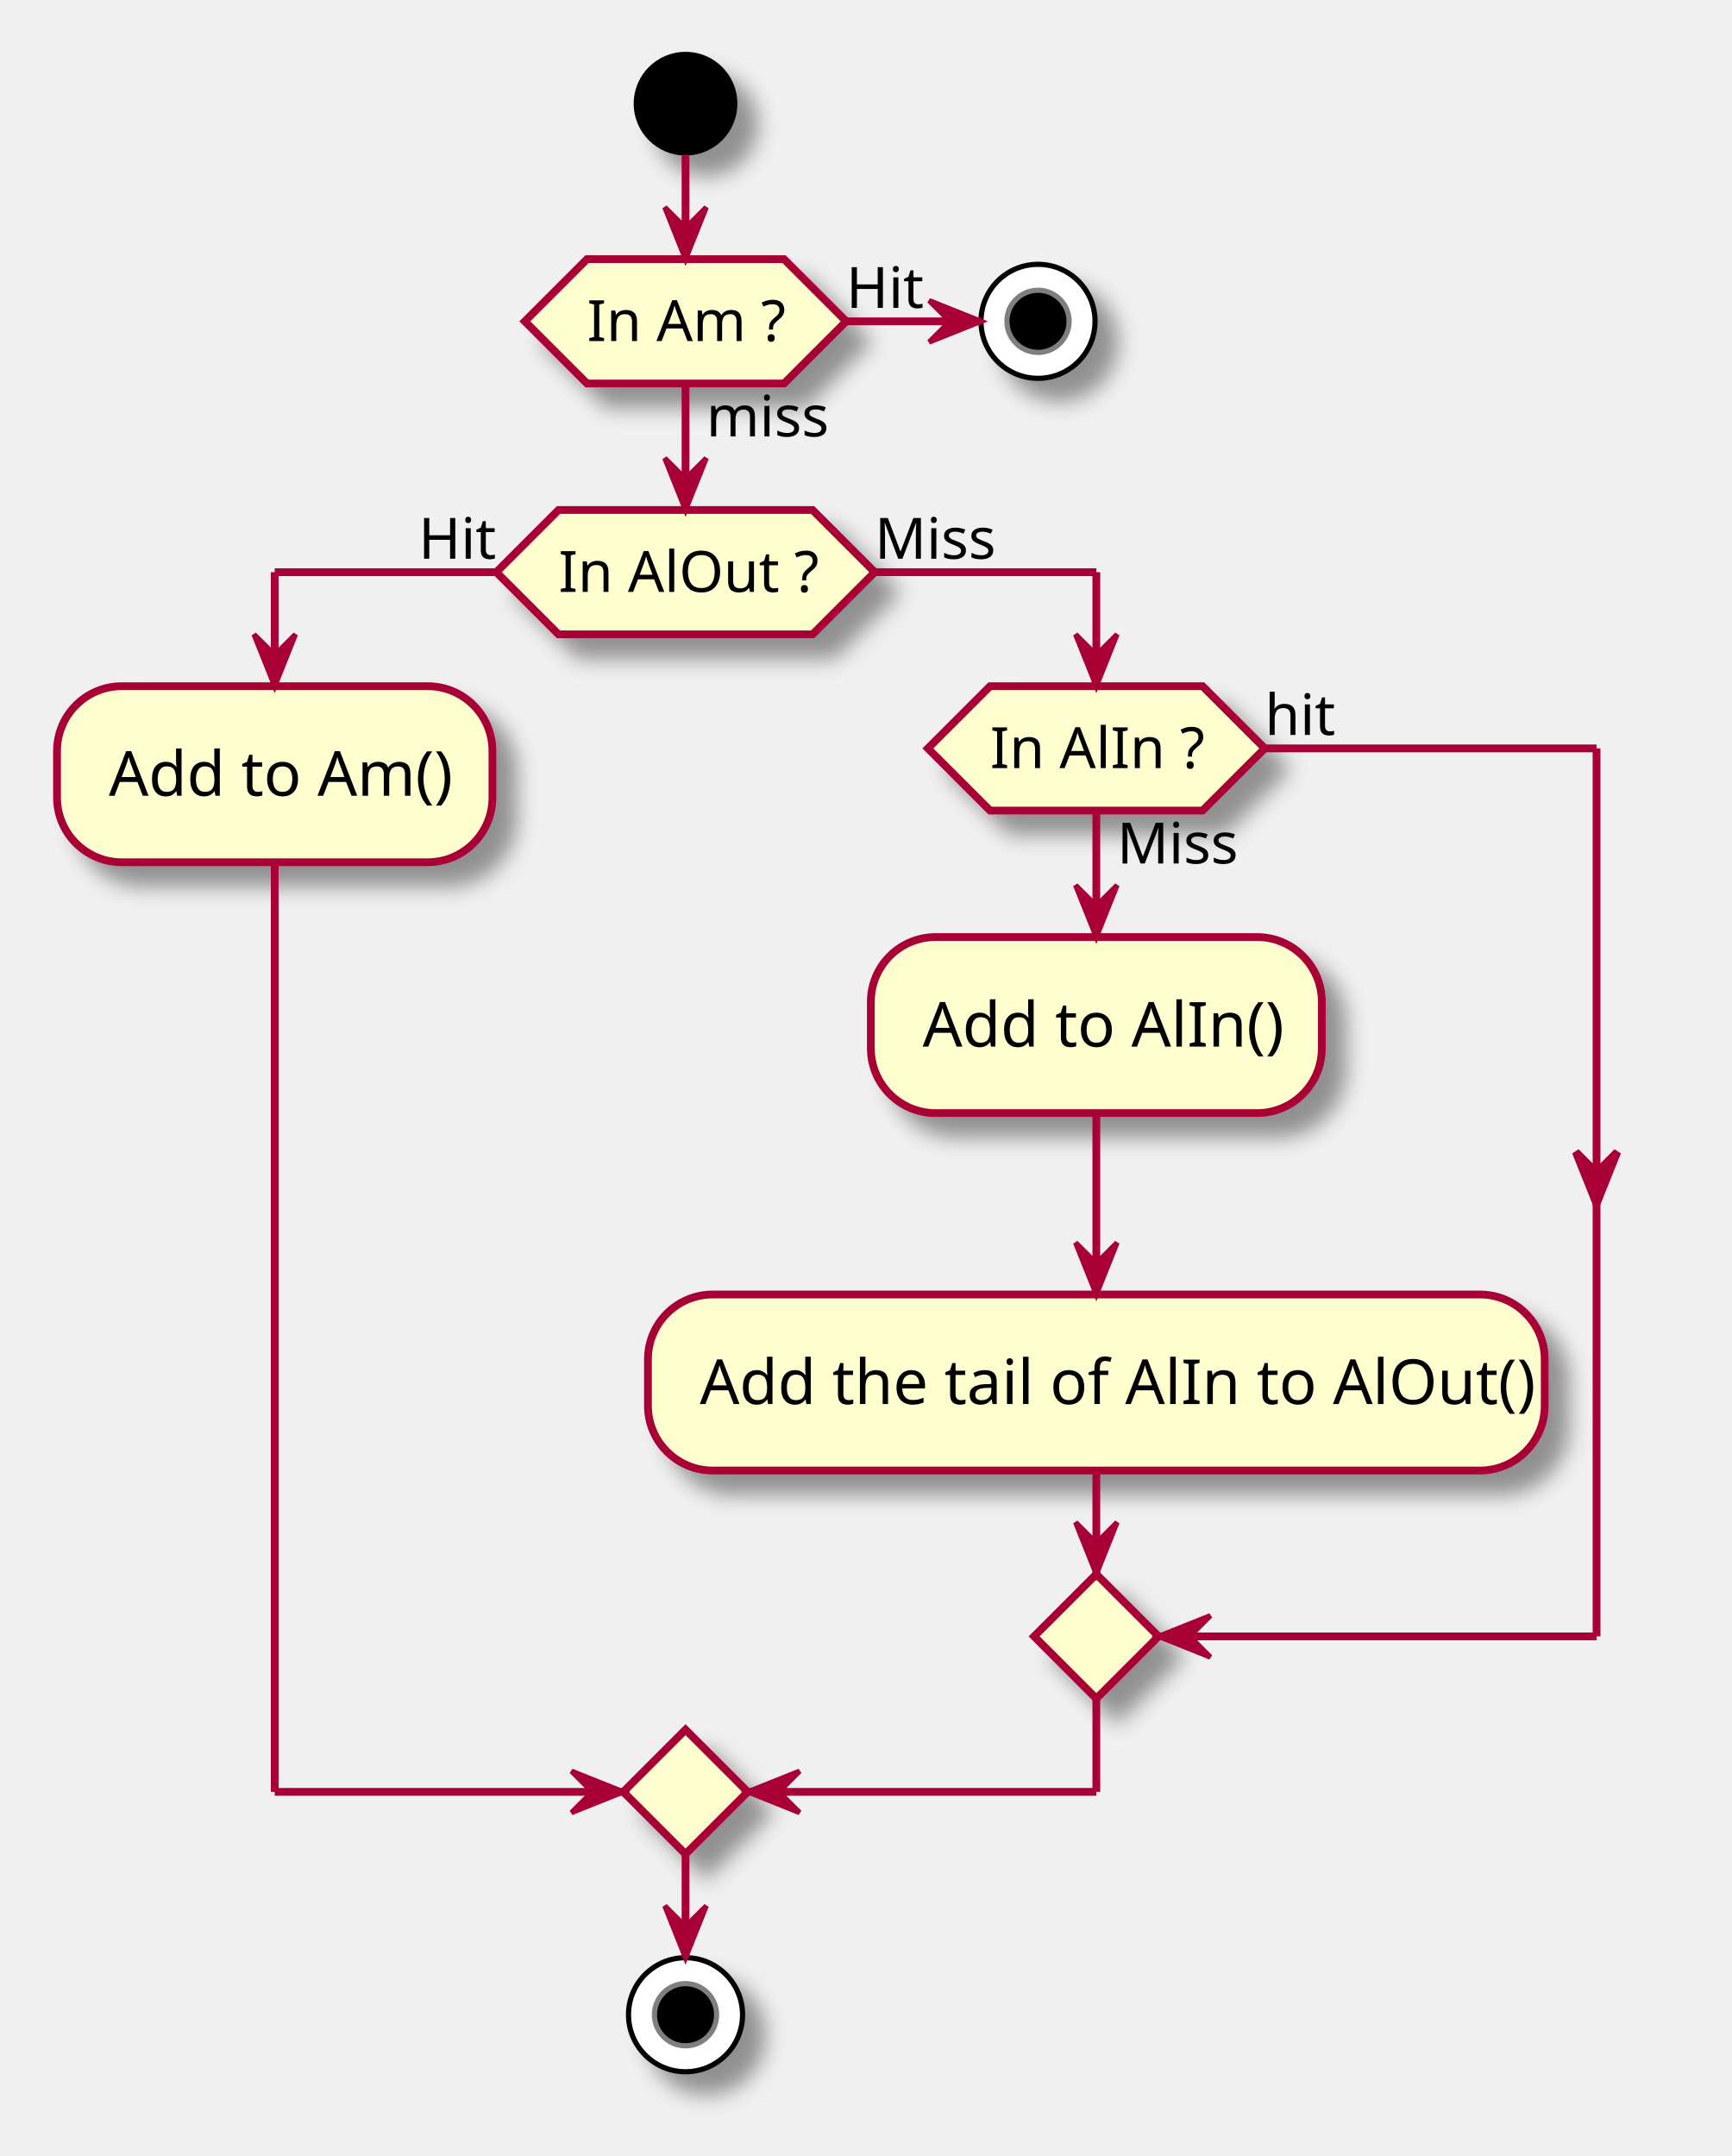
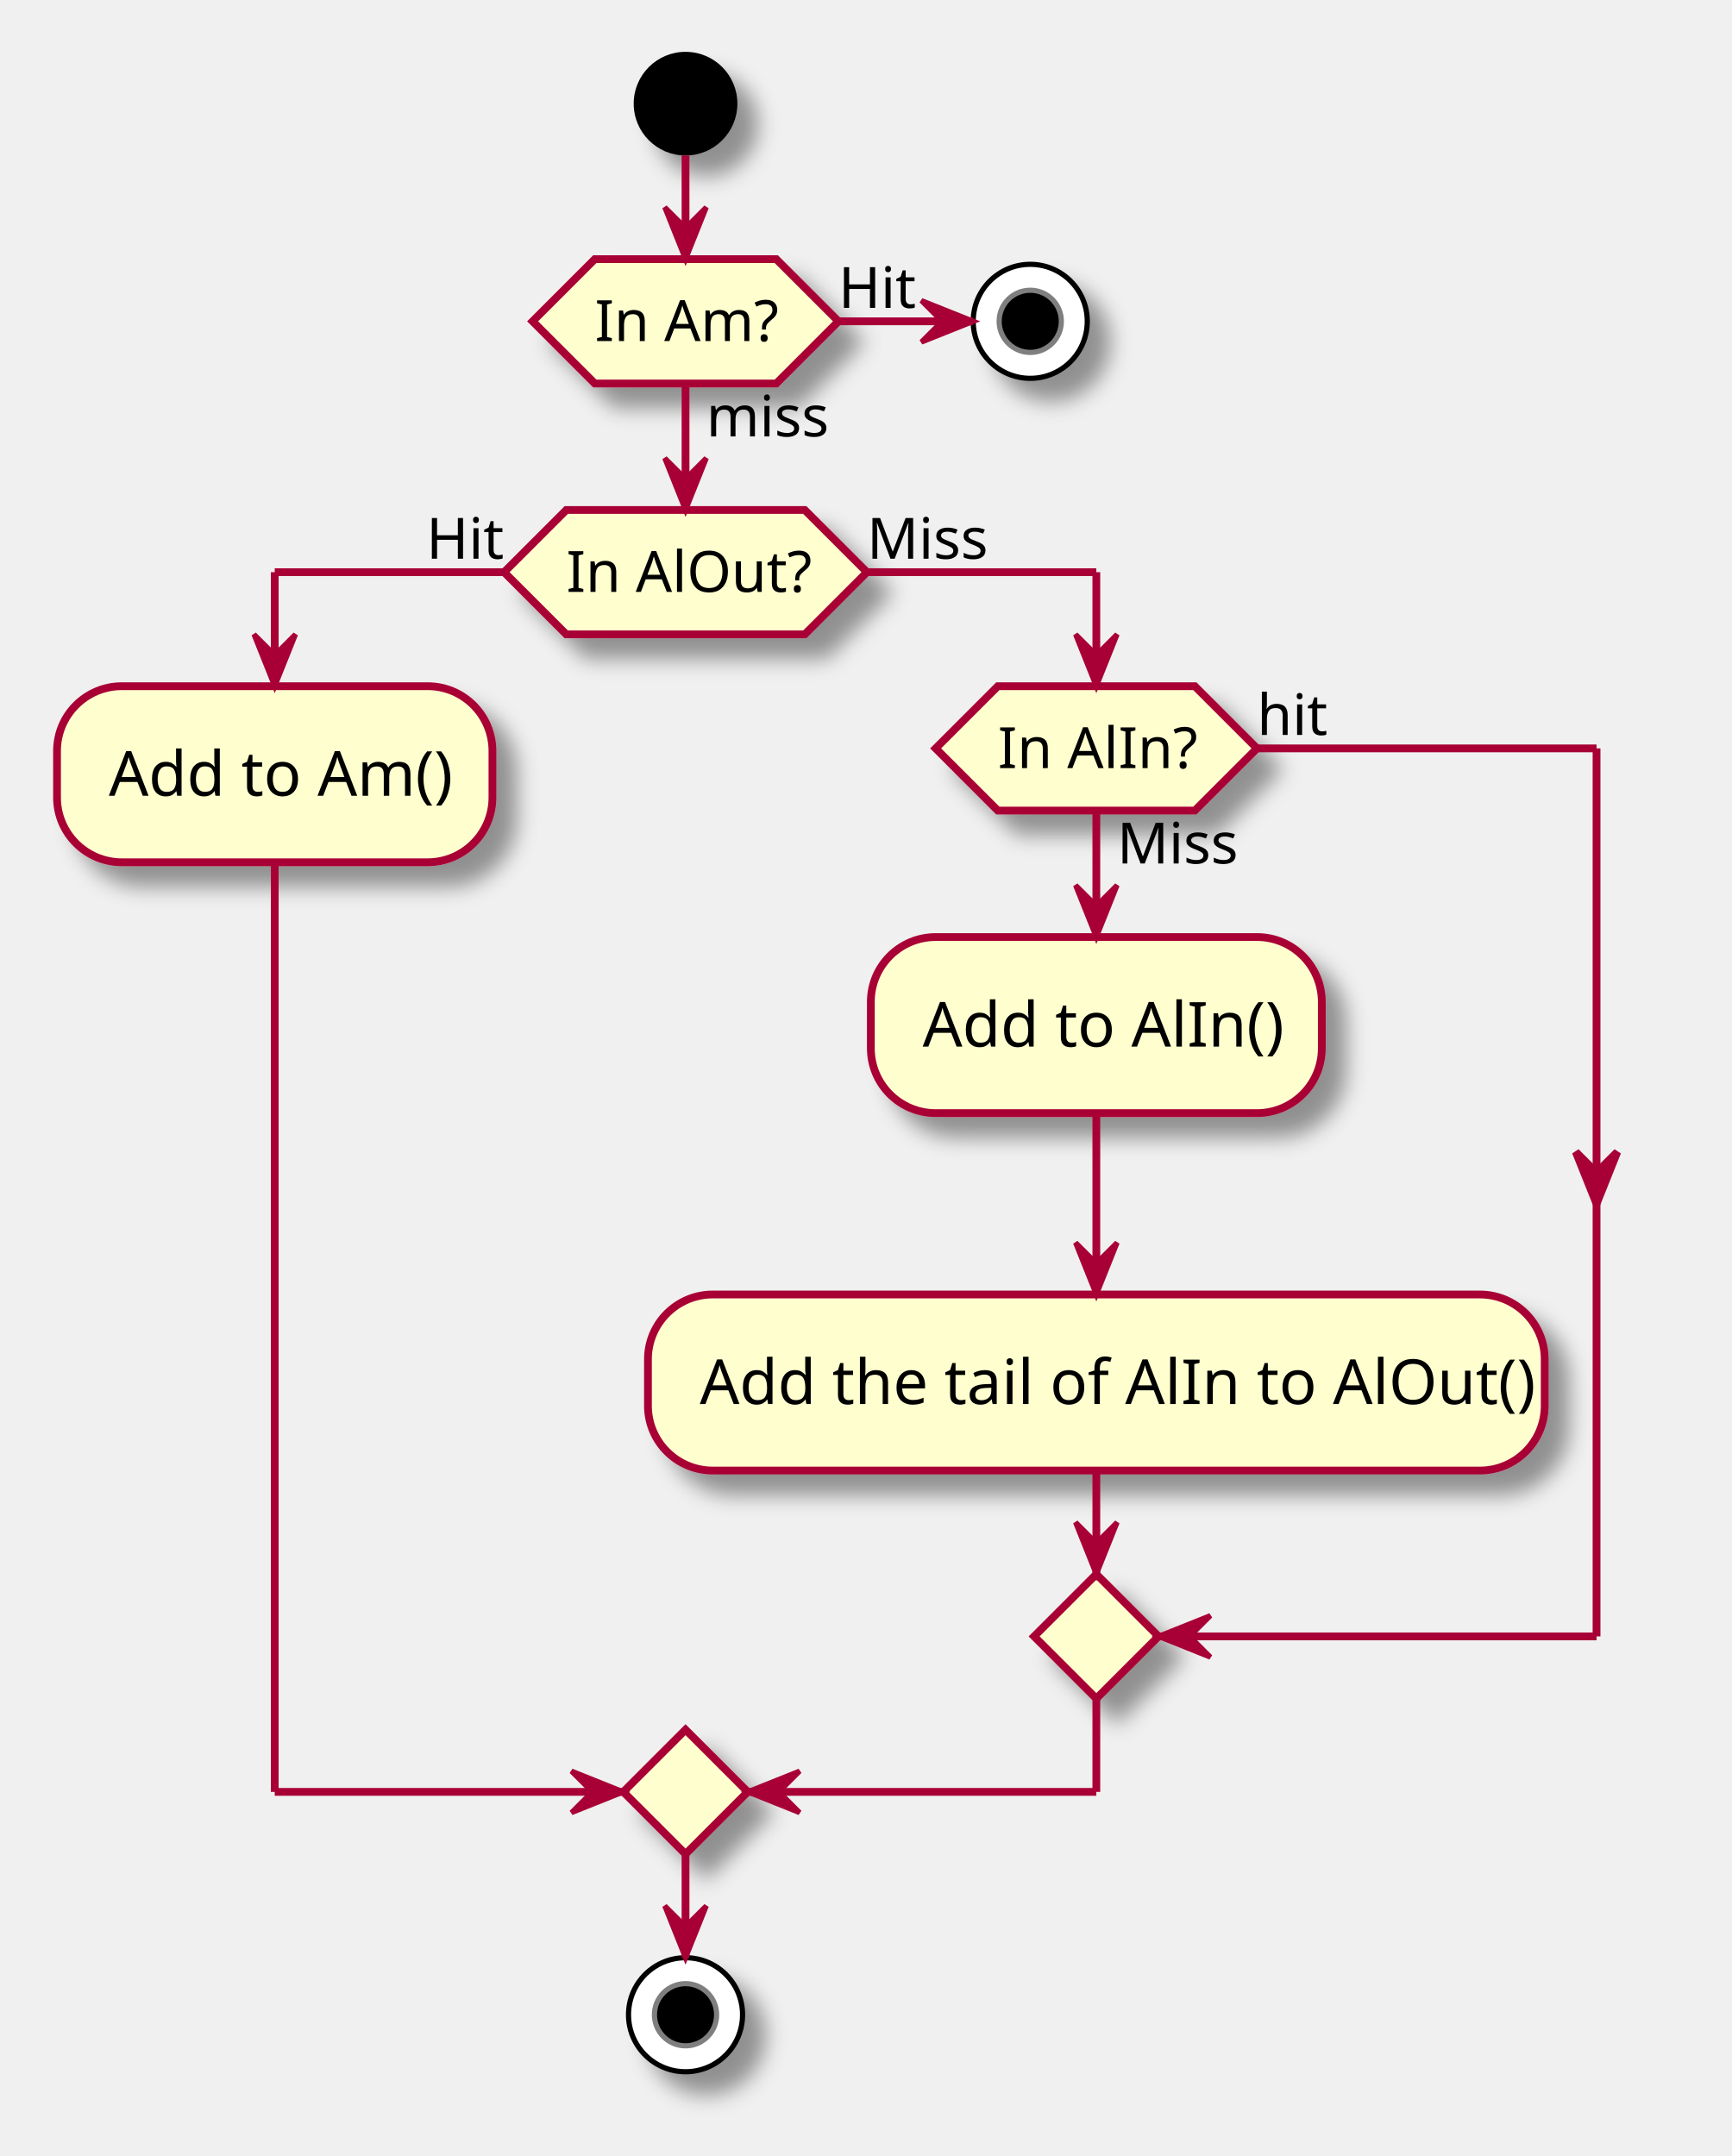
<svg xmlns="http://www.w3.org/2000/svg" contentScriptType="application/ecmascript" contentStyleType="text/css" height="416px" preserveAspectRatio="none" style="width:334px;height:416px;" version="1.1" viewBox="0 0 334 416" width="334px" zoomAndPan="magnify">
  <defs>
-     <filter height="300%" id="fl9h4wfegsz6l" width="300%" x="-1" y="-1">
+     <filter height="300%" id="f19effslgxcbfr" width="300%" x="-1" y="-1">
      <feGaussianBlur result="blurOut" stdDeviation="2.0" />
      <feColorMatrix in="blurOut" result="blurOut2" type="matrix" values="0 0 0 0 0 0 0 0 0 0 0 0 0 0 0 0 0 0 .4 0" />
      <feOffset dx="4.0" dy="4.0" in="blurOut2" result="blurOut3" />
      <feBlend in="SourceGraphic" in2="blurOut3" mode="normal" />
    </filter>
  </defs>
  <g>
-     <ellipse cx="132.25" cy="20" fill="#000000" filter="url(#fl9h4wfegsz6l)" rx="10" ry="10" style="stroke: none; stroke-width: 1.0;" />
-     <polygon fill="#FEFECE" filter="url(#fl9h4wfegsz6l)" points="107.75,98.402,156.75,98.402,168.75,110.402,156.75,122.402,107.75,122.402,95.75,110.402,107.75,98.402" style="stroke: #A80036; stroke-width: 1.5;" />
-     <text fill="#000000" font-family="sans-serif" font-size="11" lengthAdjust="spacingAndGlyphs" textLength="49" x="107.75" y="114.21">In AlOut ?</text>
-     <text fill="#000000" font-family="sans-serif" font-size="11" lengthAdjust="spacingAndGlyphs" textLength="15" x="80.75" y="107.808">Hit</text>
-     <text fill="#000000" font-family="sans-serif" font-size="11" lengthAdjust="spacingAndGlyphs" textLength="23" x="168.75" y="107.808">Miss</text>
-     <rect fill="#FEFECE" filter="url(#fl9h4wfegsz6l)" height="33.969" rx="12.5" ry="12.5" style="stroke: #A80036; stroke-width: 1.5;" width="84" x="11" y="132.402" />
+     <ellipse cx="132.25" cy="20" fill="#000000" filter="url(#f19effslgxcbfr)" rx="10" ry="10" style="stroke: none; stroke-width: 1.0;" />
+     <polygon fill="#FEFECE" filter="url(#f19effslgxcbfr)" points="109.25,98.402,155.25,98.402,167.25,110.402,155.25,122.402,109.25,122.402,97.25,110.402,109.25,98.402" style="stroke: #A80036; stroke-width: 1.5;" />
+     <text fill="#000000" font-family="sans-serif" font-size="11" lengthAdjust="spacingAndGlyphs" textLength="46" x="109.25" y="114.21">In AlOut?</text>
+     <text fill="#000000" font-family="sans-serif" font-size="11" lengthAdjust="spacingAndGlyphs" textLength="15" x="82.25" y="107.808">Hit</text>
+     <text fill="#000000" font-family="sans-serif" font-size="11" lengthAdjust="spacingAndGlyphs" textLength="23" x="167.25" y="107.808">Miss</text>
+     <rect fill="#FEFECE" filter="url(#f19effslgxcbfr)" height="33.969" rx="12.5" ry="12.5" style="stroke: #A80036; stroke-width: 1.5;" width="84" x="11" y="132.402" />
    <text fill="#000000" font-family="sans-serif" font-size="12" lengthAdjust="spacingAndGlyphs" textLength="64" x="21" y="153.541">Add to Am()</text>
-     <rect fill="#FEFECE" filter="url(#fl9h4wfegsz6l)" height="33.969" rx="12.5" ry="12.5" style="stroke: #A80036; stroke-width: 1.5;" width="87" x="168" y="180.805" />
+     <rect fill="#FEFECE" filter="url(#f19effslgxcbfr)" height="33.969" rx="12.5" ry="12.5" style="stroke: #A80036; stroke-width: 1.5;" width="87" x="168" y="180.805" />
    <text fill="#000000" font-family="sans-serif" font-size="12" lengthAdjust="spacingAndGlyphs" textLength="67" x="178" y="201.943">Add to AlIn()</text>
-     <rect fill="#FEFECE" filter="url(#fl9h4wfegsz6l)" height="33.969" rx="12.5" ry="12.5" style="stroke: #A80036; stroke-width: 1.5;" width="173" x="125" y="249.773" />
+     <rect fill="#FEFECE" filter="url(#f19effslgxcbfr)" height="33.969" rx="12.5" ry="12.5" style="stroke: #A80036; stroke-width: 1.5;" width="173" x="125" y="249.773" />
    <text fill="#000000" font-family="sans-serif" font-size="12" lengthAdjust="spacingAndGlyphs" textLength="153" x="135" y="270.912">Add the tail of AlIn to AlOut()</text>
-     <polygon fill="#FEFECE" filter="url(#fl9h4wfegsz6l)" points="191,132.402,232,132.402,244,144.402,232,156.402,191,156.402,179,144.402,191,132.402" style="stroke: #A80036; stroke-width: 1.5;" />
+     <polygon fill="#FEFECE" filter="url(#f19effslgxcbfr)" points="192.5,132.402,230.5,132.402,242.5,144.402,230.5,156.402,192.5,156.402,180.5,144.402,192.5,132.402" style="stroke: #A80036; stroke-width: 1.5;" />
    <text fill="#000000" font-family="sans-serif" font-size="11" lengthAdjust="spacingAndGlyphs" textLength="23" x="215.5" y="166.613">Miss</text>
-     <text fill="#000000" font-family="sans-serif" font-size="11" lengthAdjust="spacingAndGlyphs" textLength="41" x="191" y="148.21">In AlIn ?</text>
-     <text fill="#000000" font-family="sans-serif" font-size="11" lengthAdjust="spacingAndGlyphs" textLength="13" x="244" y="141.808">hit</text>
-     <polygon fill="#FEFECE" filter="url(#fl9h4wfegsz6l)" points="211.5,303.742,223.5,315.742,211.5,327.742,199.5,315.742,211.5,303.742" style="stroke: #A80036; stroke-width: 1.5;" />
-     <polygon fill="#FEFECE" filter="url(#fl9h4wfegsz6l)" points="132.25,333.742,144.25,345.742,132.25,357.742,120.25,345.742,132.25,333.742" style="stroke: #A80036; stroke-width: 1.5;" />
-     <ellipse cx="132.25" cy="388.742" fill="#FFFFFF" filter="url(#fl9h4wfegsz6l)" rx="11" ry="11" style="stroke: #000000; stroke-width: 1.0;" />
+     <text fill="#000000" font-family="sans-serif" font-size="11" lengthAdjust="spacingAndGlyphs" textLength="38" x="192.5" y="148.21">In AlIn?</text>
+     <text fill="#000000" font-family="sans-serif" font-size="11" lengthAdjust="spacingAndGlyphs" textLength="13" x="242.5" y="141.808">hit</text>
+     <polygon fill="#FEFECE" filter="url(#f19effslgxcbfr)" points="211.5,303.742,223.5,315.742,211.5,327.742,199.5,315.742,211.5,303.742" style="stroke: #A80036; stroke-width: 1.5;" />
+     <polygon fill="#FEFECE" filter="url(#f19effslgxcbfr)" points="132.25,333.742,144.25,345.742,132.25,357.742,120.25,345.742,132.25,333.742" style="stroke: #A80036; stroke-width: 1.5;" />
+     <ellipse cx="132.25" cy="388.742" fill="#FFFFFF" filter="url(#f19effslgxcbfr)" rx="11" ry="11" style="stroke: #000000; stroke-width: 1.0;" />
    <ellipse cx="132.25" cy="388.742" fill="#000000" rx="6" ry="6" style="stroke: #7F7F7F; stroke-width: 1.0;" />
-     <polygon fill="#FEFECE" filter="url(#fl9h4wfegsz6l)" points="113.25,50,151.25,50,163.25,62,151.25,74,113.25,74,101.25,62,113.25,50" style="stroke: #A80036; stroke-width: 1.5;" />
+     <polygon fill="#FEFECE" filter="url(#f19effslgxcbfr)" points="114.75,50,149.75,50,161.75,62,149.75,74,114.75,74,102.75,62,114.75,50" style="stroke: #A80036; stroke-width: 1.5;" />
    <text fill="#000000" font-family="sans-serif" font-size="11" lengthAdjust="spacingAndGlyphs" textLength="23" x="136.25" y="84.21">miss</text>
-     <text fill="#000000" font-family="sans-serif" font-size="11" lengthAdjust="spacingAndGlyphs" textLength="38" x="113.25" y="65.808">In Am ?</text>
-     <text fill="#000000" font-family="sans-serif" font-size="11" lengthAdjust="spacingAndGlyphs" textLength="15" x="163.25" y="59.406">Hit</text>
-     <ellipse cx="200.25" cy="62" fill="#FFFFFF" filter="url(#fl9h4wfegsz6l)" rx="11" ry="11" style="stroke: #000000; stroke-width: 1.0;" />
-     <ellipse cx="200.25" cy="62" fill="#000000" rx="6" ry="6" style="stroke: #7F7F7F; stroke-width: 1.0;" />
+     <text fill="#000000" font-family="sans-serif" font-size="11" lengthAdjust="spacingAndGlyphs" textLength="35" x="114.75" y="65.808">In Am?</text>
+     <text fill="#000000" font-family="sans-serif" font-size="11" lengthAdjust="spacingAndGlyphs" textLength="15" x="161.75" y="59.406">Hit</text>
+     <ellipse cx="198.75" cy="62" fill="#FFFFFF" filter="url(#f19effslgxcbfr)" rx="11" ry="11" style="stroke: #000000; stroke-width: 1.0;" />
+     <ellipse cx="198.75" cy="62" fill="#000000" rx="6" ry="6" style="stroke: #7F7F7F; stroke-width: 1.0;" />
    <line style="stroke: #A80036; stroke-width: 1.5;" x1="211.5" x2="211.5" y1="214.773" y2="249.773" />
    <polygon fill="#A80036" points="207.5,239.773,211.5,249.773,215.5,239.773,211.5,243.773" style="stroke: #A80036; stroke-width: 1.0;" />
    <line style="stroke: #A80036; stroke-width: 1.5;" x1="211.5" x2="211.5" y1="156.402" y2="180.805" />
    <polygon fill="#A80036" points="207.5,170.805,211.5,180.805,215.5,170.805,211.5,174.805" style="stroke: #A80036; stroke-width: 1.0;" />
-     <line style="stroke: #A80036; stroke-width: 1.5;" x1="244" x2="308" y1="144.402" y2="144.402" />
+     <line style="stroke: #A80036; stroke-width: 1.5;" x1="242.5" x2="308" y1="144.402" y2="144.402" />
    <polygon fill="#A80036" points="304,222.273,308,232.273,312,222.273,308,226.273" style="stroke: #A80036; stroke-width: 1.5;" />
    <line style="stroke: #A80036; stroke-width: 1.5;" x1="308" x2="308" y1="144.402" y2="315.742" />
    <line style="stroke: #A80036; stroke-width: 1.5;" x1="308" x2="223.5" y1="315.742" y2="315.742" />
    <polygon fill="#A80036" points="233.5,311.742,223.5,315.742,233.5,319.742,229.5,315.742" style="stroke: #A80036; stroke-width: 1.0;" />
    <line style="stroke: #A80036; stroke-width: 1.5;" x1="211.5" x2="211.5" y1="283.742" y2="303.742" />
    <polygon fill="#A80036" points="207.5,293.742,211.5,303.742,215.5,293.742,211.5,297.742" style="stroke: #A80036; stroke-width: 1.0;" />
-     <line style="stroke: #A80036; stroke-width: 1.5;" x1="95.75" x2="53" y1="110.402" y2="110.402" />
+     <line style="stroke: #A80036; stroke-width: 1.5;" x1="97.25" x2="53" y1="110.402" y2="110.402" />
    <line style="stroke: #A80036; stroke-width: 1.5;" x1="53" x2="53" y1="110.402" y2="132.402" />
    <polygon fill="#A80036" points="49,122.402,53,132.402,57,122.402,53,126.402" style="stroke: #A80036; stroke-width: 1.0;" />
-     <line style="stroke: #A80036; stroke-width: 1.5;" x1="168.75" x2="211.5" y1="110.402" y2="110.402" />
+     <line style="stroke: #A80036; stroke-width: 1.5;" x1="167.25" x2="211.5" y1="110.402" y2="110.402" />
    <line style="stroke: #A80036; stroke-width: 1.5;" x1="211.5" x2="211.5" y1="110.402" y2="132.402" />
    <polygon fill="#A80036" points="207.5,122.402,211.5,132.402,215.5,122.402,211.5,126.402" style="stroke: #A80036; stroke-width: 1.0;" />
    <line style="stroke: #A80036; stroke-width: 1.5;" x1="53" x2="53" y1="166.371" y2="345.742" />
    <line style="stroke: #A80036; stroke-width: 1.5;" x1="53" x2="120.25" y1="345.742" y2="345.742" />
    <polygon fill="#A80036" points="110.25,341.742,120.25,345.742,110.25,349.742,114.25,345.742" style="stroke: #A80036; stroke-width: 1.0;" />
    <line style="stroke: #A80036; stroke-width: 1.5;" x1="211.5" x2="211.5" y1="327.742" y2="345.742" />
    <line style="stroke: #A80036; stroke-width: 1.5;" x1="211.5" x2="144.25" y1="345.742" y2="345.742" />
    <polygon fill="#A80036" points="154.25,341.742,144.25,345.742,154.25,349.742,150.25,345.742" style="stroke: #A80036; stroke-width: 1.0;" />
    <line style="stroke: #A80036; stroke-width: 1.5;" x1="132.25" x2="132.25" y1="357.742" y2="377.742" />
    <polygon fill="#A80036" points="128.25,367.742,132.25,377.742,136.25,367.742,132.25,371.742" style="stroke: #A80036; stroke-width: 1.0;" />
    <line style="stroke: #A80036; stroke-width: 1.5;" x1="132.25" x2="132.25" y1="74" y2="98.402" />
    <polygon fill="#A80036" points="128.25,88.402,132.25,98.402,136.25,88.402,132.25,92.402" style="stroke: #A80036; stroke-width: 1.0;" />
-     <line style="stroke: #A80036; stroke-width: 1.5;" x1="163.25" x2="189.25" y1="62" y2="62" />
-     <polygon fill="#A80036" points="179.25,58,189.25,62,179.25,66,183.25,62" style="stroke: #A80036; stroke-width: 1.0;" />
+     <line style="stroke: #A80036; stroke-width: 1.5;" x1="161.75" x2="187.75" y1="62" y2="62" />
+     <polygon fill="#A80036" points="177.75,58,187.75,62,177.75,66,181.75,62" style="stroke: #A80036; stroke-width: 1.0;" />
    <line style="stroke: #A80036; stroke-width: 1.5;" x1="132.25" x2="132.25" y1="30" y2="50" />
    <polygon fill="#A80036" points="128.25,40,132.25,50,136.25,40,132.25,44" style="stroke: #A80036; stroke-width: 1.0;" />
  </g>
</svg>
